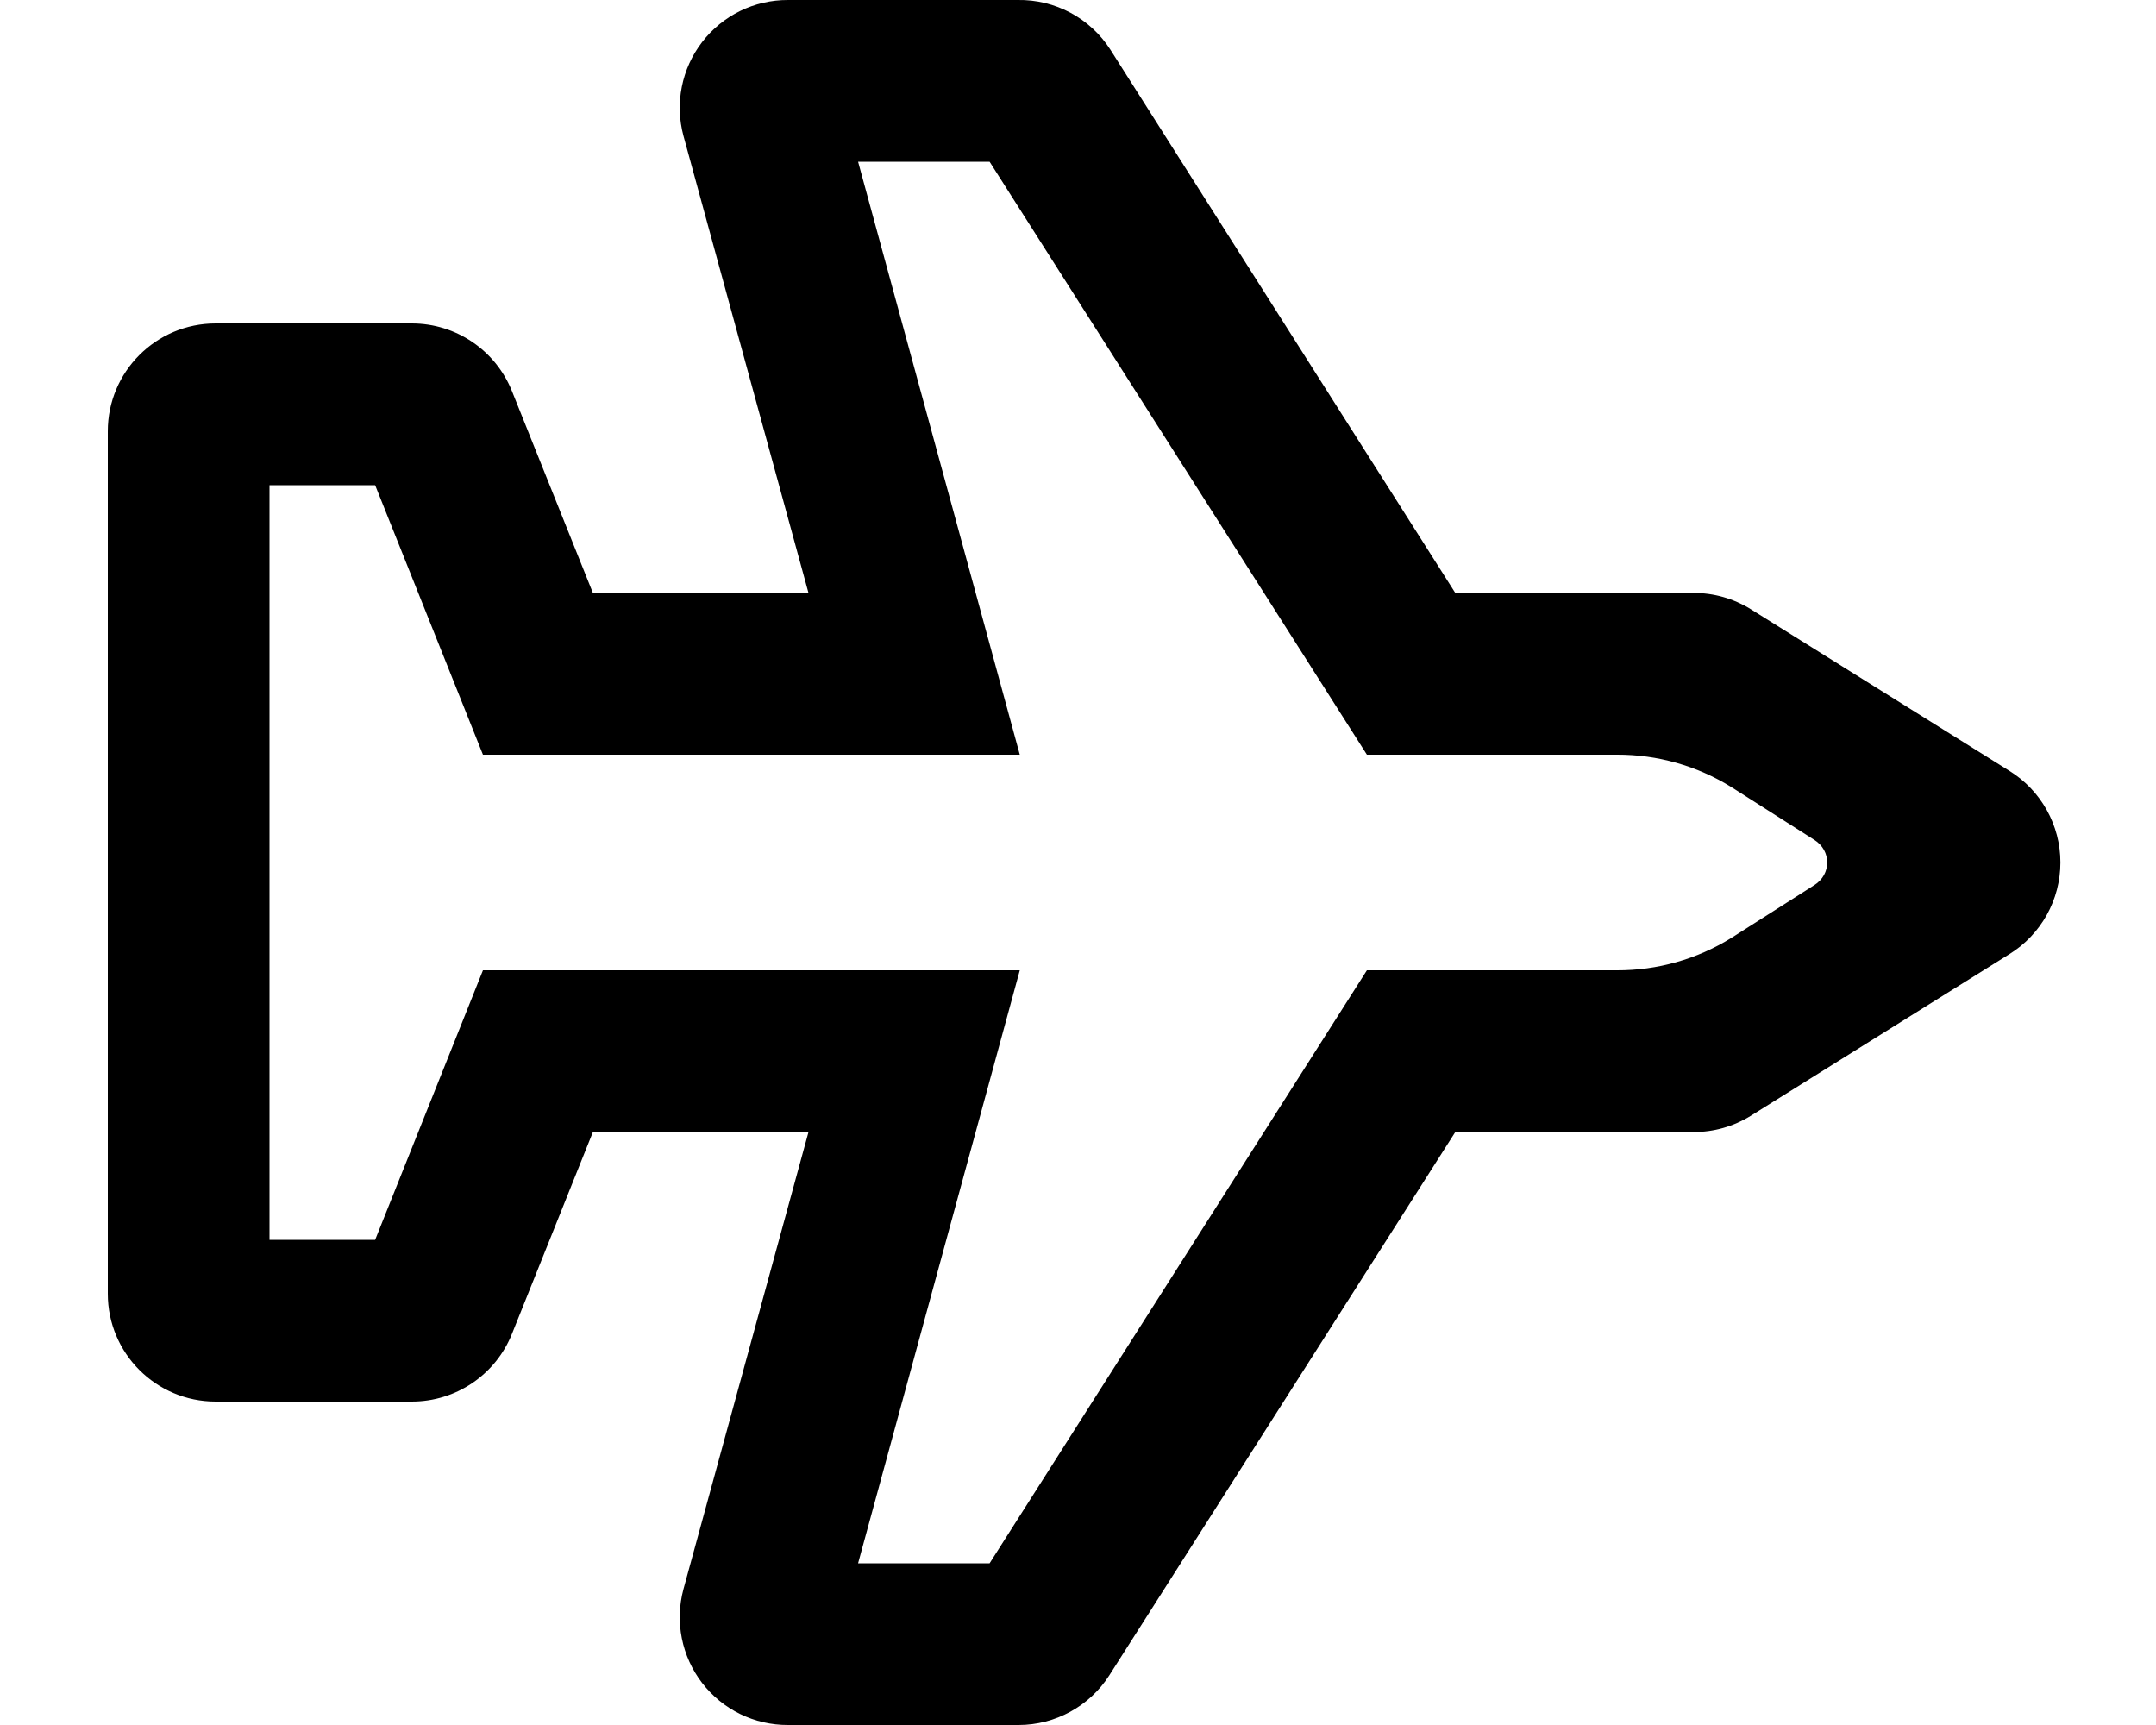
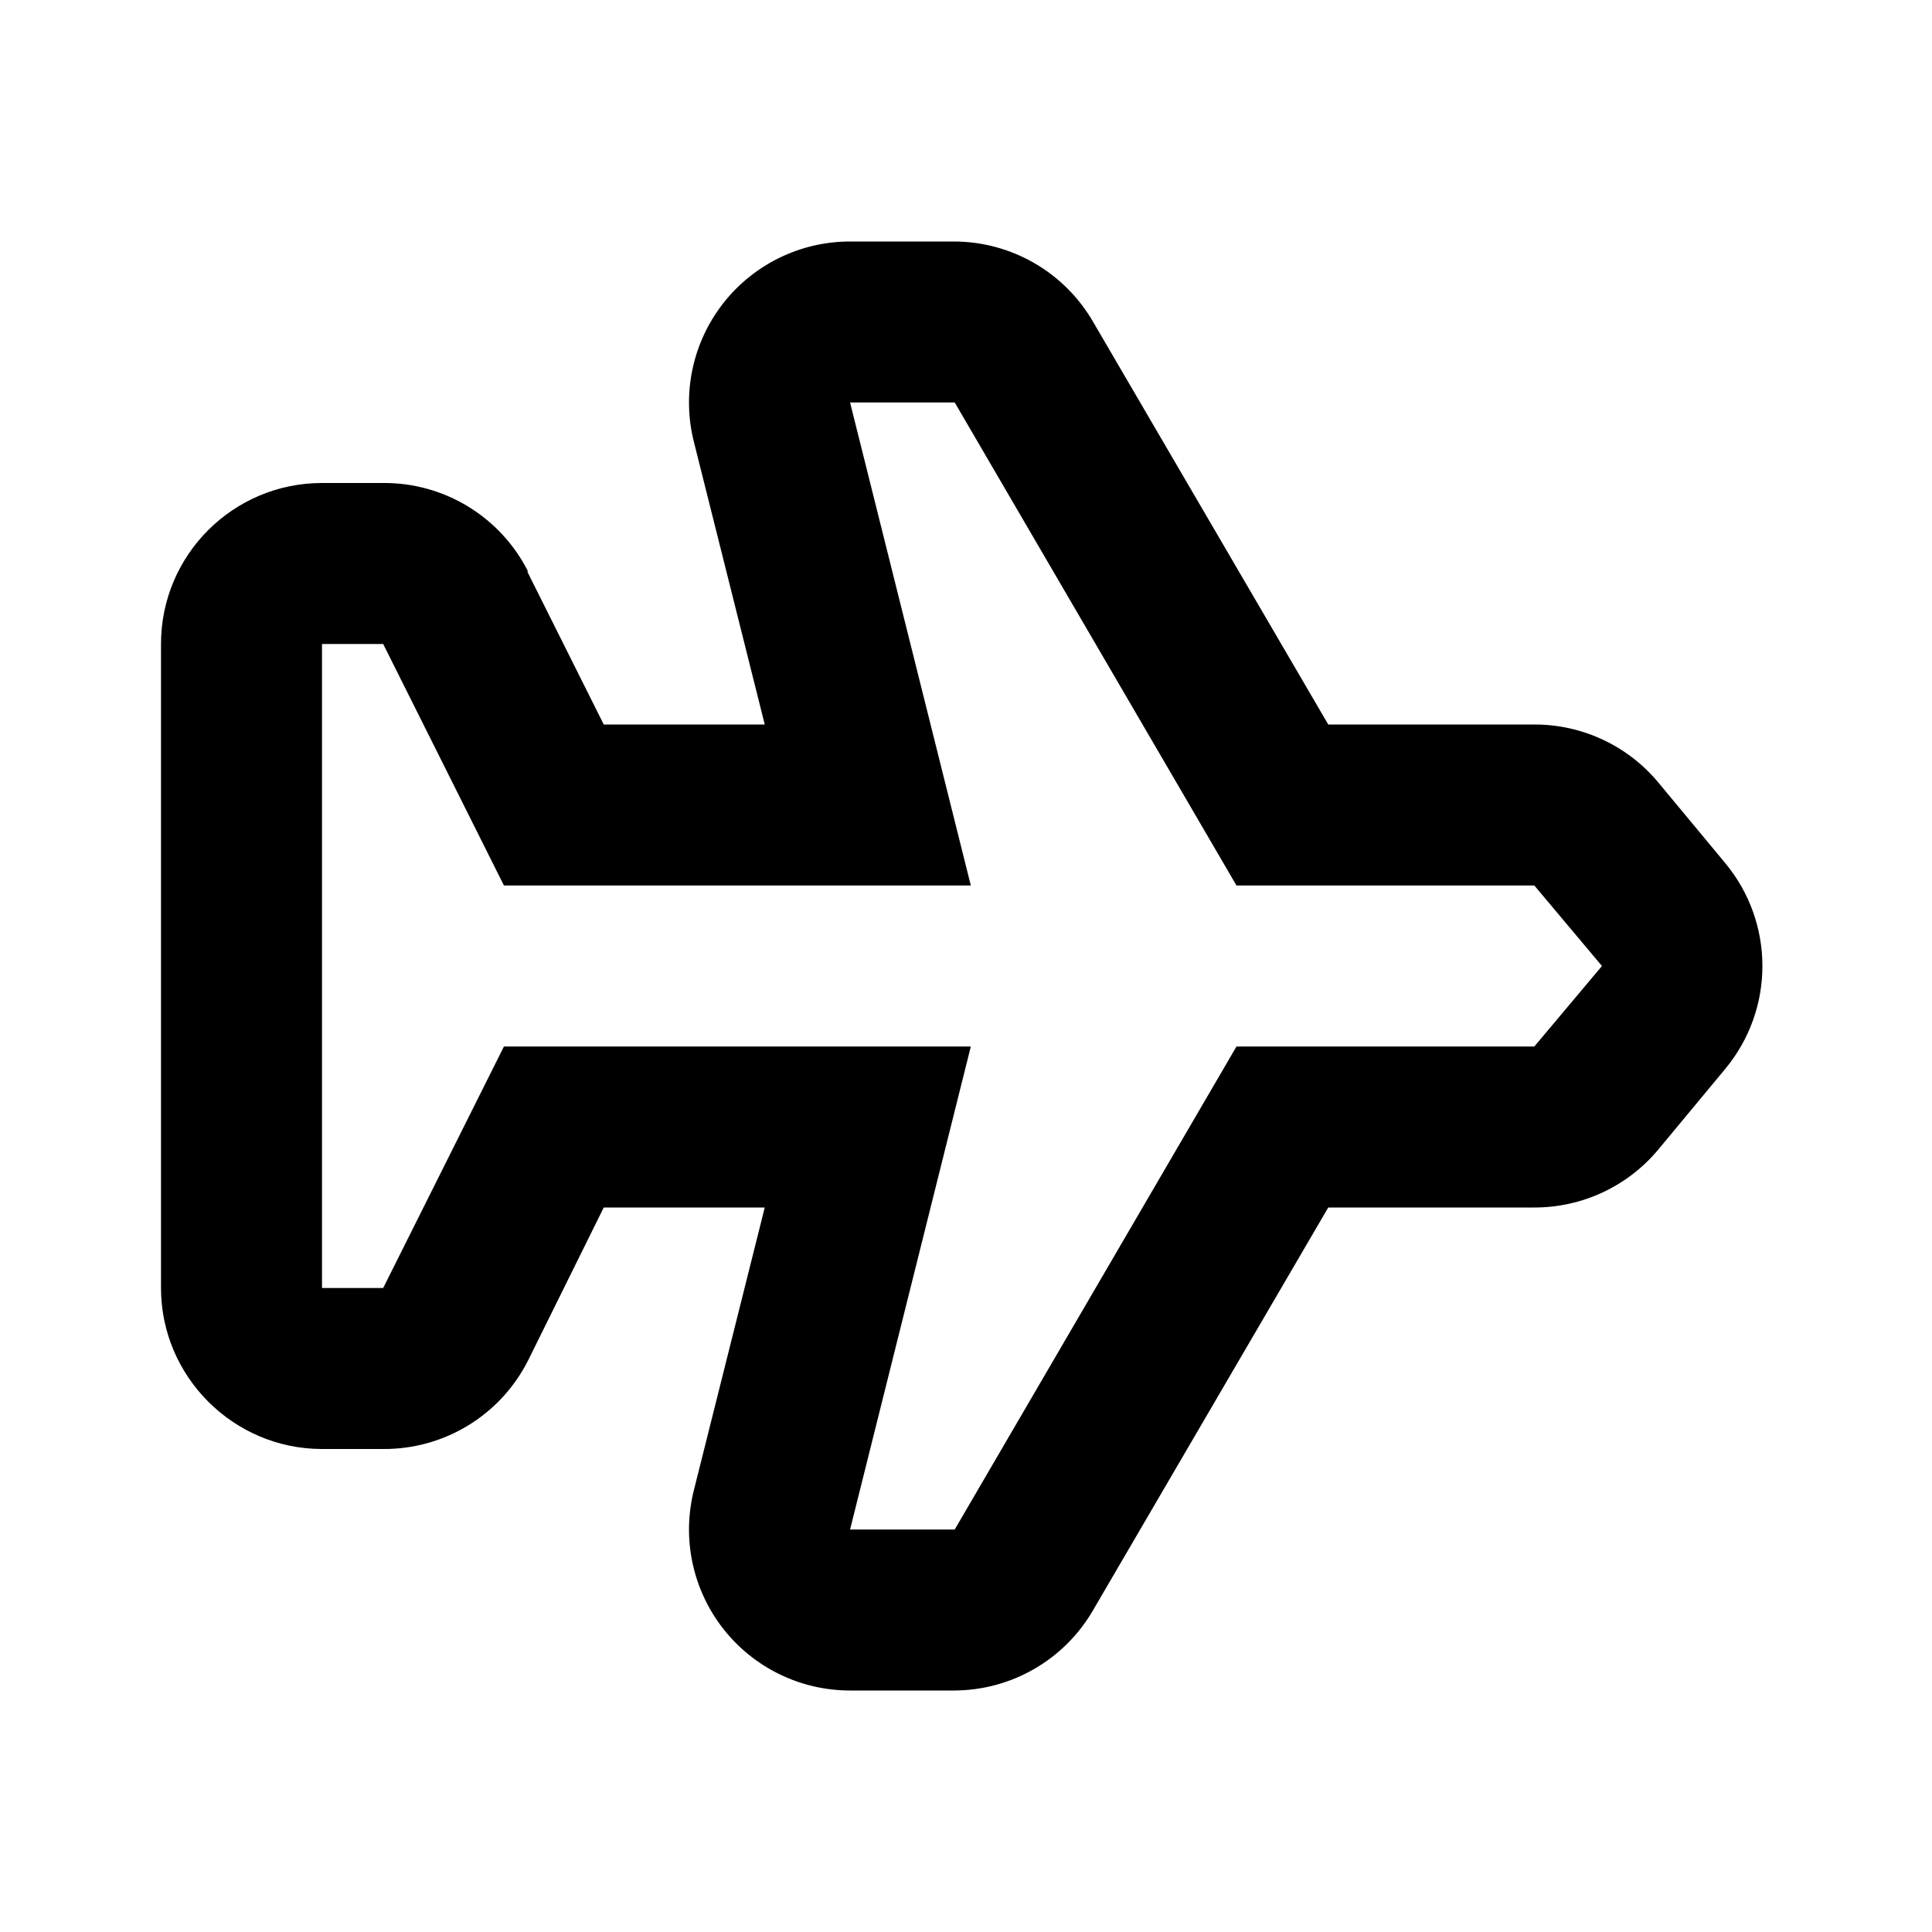
- <svg xmlns="http://www.w3.org/2000/svg" viewBox="0 0 20 16" fill="currentColor">
-   <path fill-rule="evenodd" d="m4.48 9-1 2.5H2.5v-7h.98l1 2.5h4.98l-1.5-5.5h1.22l3.5 5.5H15a2 2 0 0 1 1.06.3l.77.49c.16.1.16.32 0 .42l-.77.49A2 2 0 0 1 15 9h-2.32l-3.5 5.5H7.96L9.46 9H4.48ZM5.5 5.5l-.75-1.87A1 1 0 0 0 3.82 3H2a1 1 0 0 0-1 1v8a1 1 0 0 0 1 1h1.82a1 1 0 0 0 .93-.63l.75-1.87h2l-1.16 4.24A1 1 0 0 0 7.31 16h2.14a1 1 0 0 0 .84-.46l3.21-5.04h2.21a1 1 0 0 0 .53-.15l2.4-1.5a1 1 0 0 0 0-1.7l-2.4-1.5a1 1 0 0 0-.53-.15H13.5L10.3.46A1 1 0 0 0 9.44 0H7.31a1 1 0 0 0-.97 1.26L7.5 5.5h-2Z" />
+ <svg xmlns="http://www.w3.org/2000/svg" viewBox="0 0 24 24" fill="currentColor">
+   <path fill-rule="evenodd" d="m6.26 13-1.5 3H4V8h.76l1.5 3h5.8l-1.5-6h1.3l3.5 6h3.7l.84 1-.84 1h-3.7l-3.5 6h-1.3l1.5-6h-5.8Zm.3-5.9A2 2 0 0 0 4.75 6H4a2 2 0 0 0-2 2v8c0 1.1.9 2 2 2h.76a2 2 0 0 0 1.8-1.1L7.5 15h2l-.88 3.51A2 2 0 0 0 10.56 21h1.3a2 2 0 0 0 1.72-1l2.92-5h2.56a2 2 0 0 0 1.54-.72l.83-1a2 2 0 0 0 0-2.56l-.83-1A2 2 0 0 0 19.06 9H16.5l-2.92-5a2 2 0 0 0-1.73-1h-1.29a2 2 0 0 0-1.94 2.49L9.5 9h-2l-.95-1.9Z" />
</svg>
